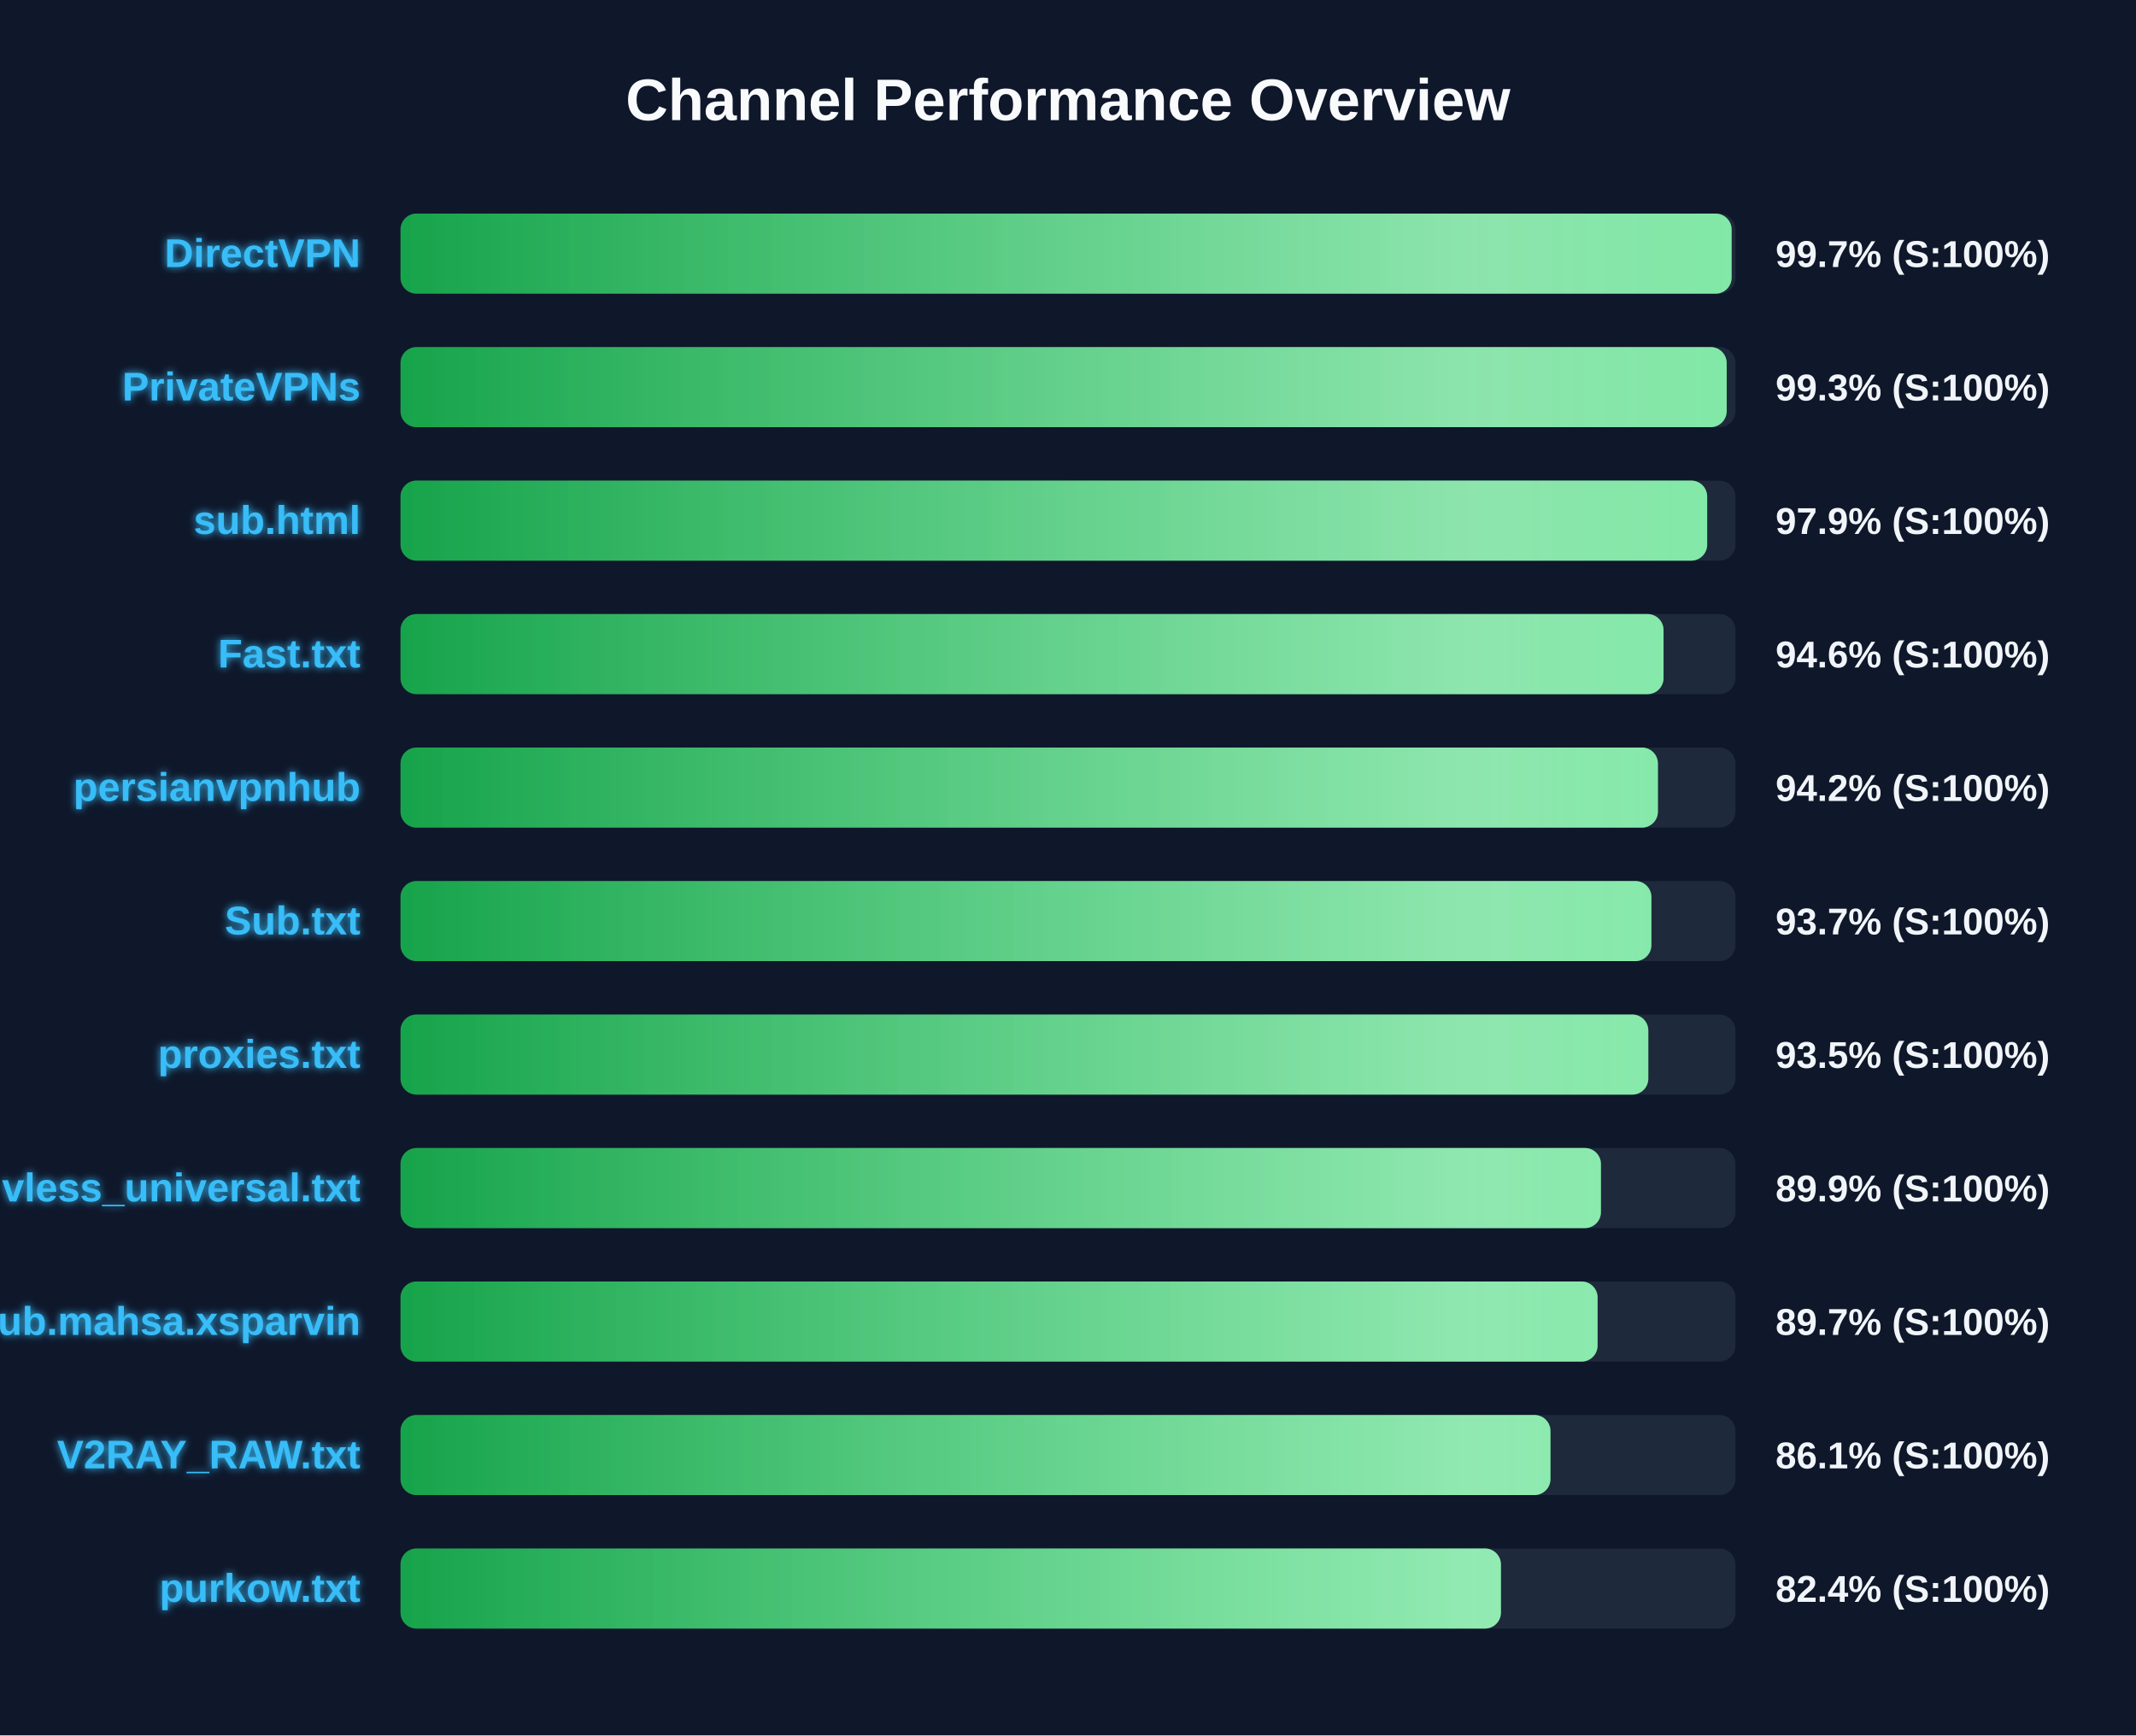
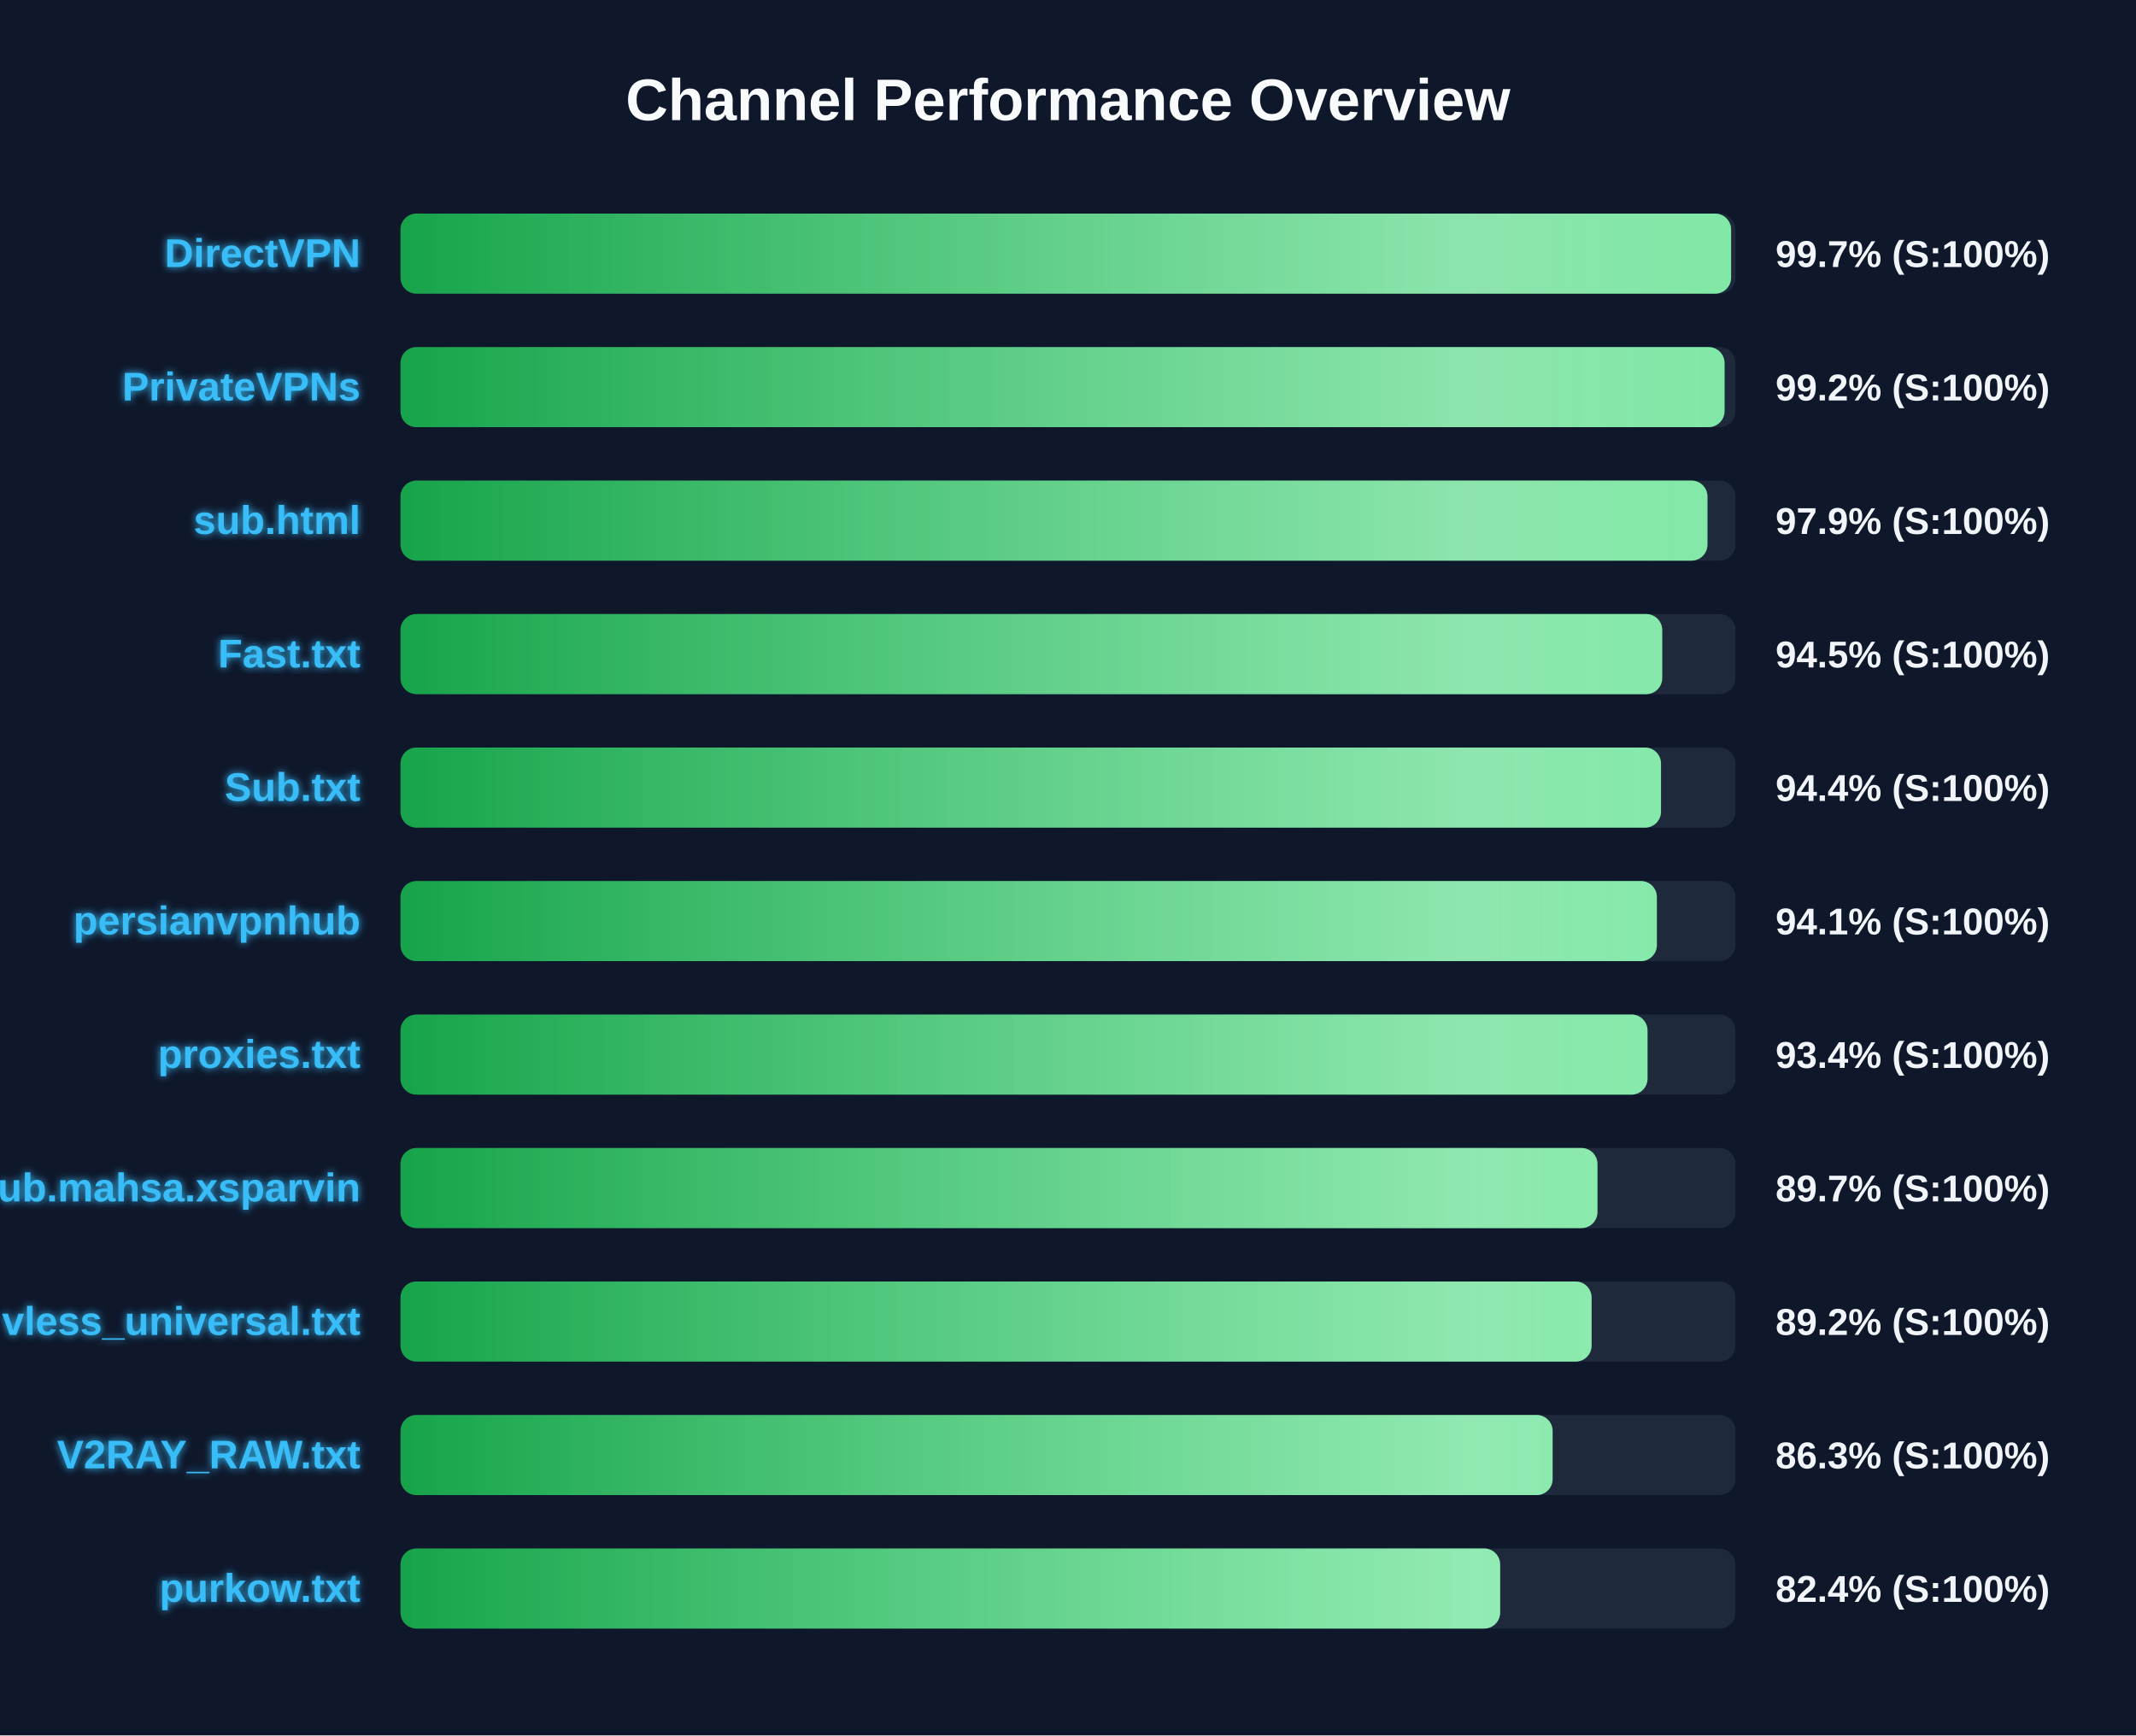
<svg xmlns="http://www.w3.org/2000/svg" width="800" height="650" version="1.1">
  <defs>
    <linearGradient id="grad-green" x1="0%" y1="0%" x2="100%" y2="0%">
      <stop offset="0%" stop-color="#16a34a" />
      <stop offset="100%" stop-color="#4ade80" />
    </linearGradient>
    <linearGradient id="grad-yellow" x1="0%" y1="0%" x2="100%" y2="0%">
      <stop offset="0%" stop-color="#ca8a04" />
      <stop offset="100%" stop-color="#fde047" />
    </linearGradient>
    <linearGradient id="grad-red" x1="0%" y1="0%" x2="100%" y2="0%">
      <stop offset="0%" stop-color="#dc2626" />
      <stop offset="100%" stop-color="#f87171" />
    </linearGradient>
    <linearGradient id="shimmer" x1="0%" y1="0%" x2="100%" y2="0%">
      <stop offset="0%" stop-color="rgba(255,255,255,0)" />
      <stop offset="50%" stop-color="rgba(255,255,255,0.4)" />
      <stop offset="100%" stop-color="rgba(255,255,255,0)" />
    </linearGradient>
    <filter id="glow" x="-20%" y="-20%" width="140%" height="140%">
      <feGaussianBlur stdDeviation="1.5" result="blur" />
      <feComposite in="SourceGraphic" in2="blur" operator="over" />
    </filter>
  </defs>
  <style>
        .bg-rect { fill: #0f172a; }
        .title { font: bold 22px 'Segoe UI', Arial, sans-serif; fill: #f8fafc; }
        .row { font: bold 15px 'Segoe UI', Arial, sans-serif; fill: #38bdf8; filter: url(#glow); }
        .score { font: bold 14px 'Segoe UI', Arial, sans-serif; fill: #f1f5f9; }
        @keyframes shimmer-anim {
            0% { transform: translateX(-100%); }
            100% { transform: translateX(200%); }
        }
        .shimmer-rect {
            animation: shimmer-anim 2.5s infinite linear;
        }
    </style>
  <rect width="100%" height="100%" class="bg-rect" />
  <text x="400" y="45" text-anchor="middle" class="title">Channel Performance Overview</text>
  <rect x="150" y="80" width="500" height="30" fill="#1e293b" rx="6" />
  <clipPath id="clip-0">
-     <rect x="150" y="80" width="498.55" height="30" rx="6" />
+     <rect x="150" y="80" width="498.35" height="30" rx="6" />
  </clipPath>
-   <rect x="150" y="80" width="498.55" height="30" fill="url(#grad-green)" rx="6" />
+   <rect x="150" y="80" width="498.35" height="30" fill="url(#grad-green)" rx="6" />
  <g clip-path="url(#clip-0)">
    <rect x="150" y="80" width="100%" height="30" fill="url(#shimmer)" class="shimmer-rect" />
  </g>
  <text x="135" y="100" text-anchor="end" class="row">DirectVPN</text>
  <text x="665" y="100" text-anchor="start" class="score">99.7% (S:100%)</text>
  <rect x="150" y="130" width="500" height="30" fill="#1e293b" rx="6" />
  <clipPath id="clip-1">
-     <rect x="150" y="130" width="496.7" height="30" rx="6" />
+     <rect x="150" y="130" width="495.9" height="30" rx="6" />
  </clipPath>
-   <rect x="150" y="130" width="496.7" height="30" fill="url(#grad-green)" rx="6" />
+   <rect x="150" y="130" width="495.9" height="30" fill="url(#grad-green)" rx="6" />
  <g clip-path="url(#clip-1)">
    <rect x="150" y="130" width="100%" height="30" fill="url(#shimmer)" class="shimmer-rect" />
  </g>
  <text x="135" y="150" text-anchor="end" class="row">PrivateVPNs</text>
-   <text x="665" y="150" text-anchor="start" class="score">99.3% (S:100%)</text>
+   <text x="665" y="150" text-anchor="start" class="score">99.2% (S:100%)</text>
  <rect x="150" y="180" width="500" height="30" fill="#1e293b" rx="6" />
  <clipPath id="clip-2">
-     <rect x="150" y="180" width="489.4" height="30" rx="6" />
+     <rect x="150" y="180" width="489.5" height="30" rx="6" />
  </clipPath>
-   <rect x="150" y="180" width="489.4" height="30" fill="url(#grad-green)" rx="6" />
+   <rect x="150" y="180" width="489.5" height="30" fill="url(#grad-green)" rx="6" />
  <g clip-path="url(#clip-2)">
    <rect x="150" y="180" width="100%" height="30" fill="url(#shimmer)" class="shimmer-rect" />
  </g>
  <text x="135" y="200" text-anchor="end" class="row">sub.html</text>
  <text x="665" y="200" text-anchor="start" class="score">97.9% (S:100%)</text>
  <rect x="150" y="230" width="500" height="30" fill="#1e293b" rx="6" />
  <clipPath id="clip-3">
-     <rect x="150" y="230" width="473.05" height="30" rx="6" />
+     <rect x="150" y="230" width="472.55" height="30" rx="6" />
  </clipPath>
-   <rect x="150" y="230" width="473.05" height="30" fill="url(#grad-green)" rx="6" />
+   <rect x="150" y="230" width="472.55" height="30" fill="url(#grad-green)" rx="6" />
  <g clip-path="url(#clip-3)">
    <rect x="150" y="230" width="100%" height="30" fill="url(#shimmer)" class="shimmer-rect" />
  </g>
  <text x="135" y="250" text-anchor="end" class="row">Fast.txt</text>
-   <text x="665" y="250" text-anchor="start" class="score">94.6% (S:100%)</text>
+   <text x="665" y="250" text-anchor="start" class="score">94.5% (S:100%)</text>
  <rect x="150" y="280" width="500" height="30" fill="#1e293b" rx="6" />
  <clipPath id="clip-4">
-     <rect x="150" y="280" width="470.95" height="30" rx="6" />
+     <rect x="150" y="280" width="472.1" height="30" rx="6" />
  </clipPath>
-   <rect x="150" y="280" width="470.95" height="30" fill="url(#grad-green)" rx="6" />
+   <rect x="150" y="280" width="472.1" height="30" fill="url(#grad-green)" rx="6" />
  <g clip-path="url(#clip-4)">
    <rect x="150" y="280" width="100%" height="30" fill="url(#shimmer)" class="shimmer-rect" />
  </g>
-   <text x="135" y="300" text-anchor="end" class="row">persianvpnhub</text>
-   <text x="665" y="300" text-anchor="start" class="score">94.2% (S:100%)</text>
+   <text x="135" y="300" text-anchor="end" class="row">Sub.txt</text>
+   <text x="665" y="300" text-anchor="start" class="score">94.4% (S:100%)</text>
  <rect x="150" y="330" width="500" height="30" fill="#1e293b" rx="6" />
  <clipPath id="clip-5">
-     <rect x="150" y="330" width="468.5" height="30" rx="6" />
+     <rect x="150" y="330" width="470.55" height="30" rx="6" />
  </clipPath>
-   <rect x="150" y="330" width="468.5" height="30" fill="url(#grad-green)" rx="6" />
+   <rect x="150" y="330" width="470.55" height="30" fill="url(#grad-green)" rx="6" />
  <g clip-path="url(#clip-5)">
    <rect x="150" y="330" width="100%" height="30" fill="url(#shimmer)" class="shimmer-rect" />
  </g>
-   <text x="135" y="350" text-anchor="end" class="row">Sub.txt</text>
-   <text x="665" y="350" text-anchor="start" class="score">93.7% (S:100%)</text>
+   <text x="135" y="350" text-anchor="end" class="row">persianvpnhub</text>
+   <text x="665" y="350" text-anchor="start" class="score">94.1% (S:100%)</text>
  <rect x="150" y="380" width="500" height="30" fill="#1e293b" rx="6" />
  <clipPath id="clip-6">
-     <rect x="150" y="380" width="467.35" height="30" rx="6" />
+     <rect x="150" y="380" width="467.05" height="30" rx="6" />
  </clipPath>
-   <rect x="150" y="380" width="467.35" height="30" fill="url(#grad-green)" rx="6" />
+   <rect x="150" y="380" width="467.05" height="30" fill="url(#grad-green)" rx="6" />
  <g clip-path="url(#clip-6)">
    <rect x="150" y="380" width="100%" height="30" fill="url(#shimmer)" class="shimmer-rect" />
  </g>
  <text x="135" y="400" text-anchor="end" class="row">proxies.txt</text>
-   <text x="665" y="400" text-anchor="start" class="score">93.5% (S:100%)</text>
+   <text x="665" y="400" text-anchor="start" class="score">93.4% (S:100%)</text>
  <rect x="150" y="430" width="500" height="30" fill="#1e293b" rx="6" />
  <clipPath id="clip-7">
-     <rect x="150" y="430" width="449.6" height="30" rx="6" />
+     <rect x="150" y="430" width="448.3" height="30" rx="6" />
  </clipPath>
-   <rect x="150" y="430" width="449.6" height="30" fill="url(#grad-green)" rx="6" />
+   <rect x="150" y="430" width="448.3" height="30" fill="url(#grad-green)" rx="6" />
  <g clip-path="url(#clip-7)">
    <rect x="150" y="430" width="100%" height="30" fill="url(#shimmer)" class="shimmer-rect" />
  </g>
-   <text x="135" y="450" text-anchor="end" class="row">vless_universal.txt</text>
-   <text x="665" y="450" text-anchor="start" class="score">89.9% (S:100%)</text>
+   <text x="135" y="450" text-anchor="end" class="row">Sub.mahsa.xsparvin</text>
+   <text x="665" y="450" text-anchor="start" class="score">89.7% (S:100%)</text>
  <rect x="150" y="480" width="500" height="30" fill="#1e293b" rx="6" />
  <clipPath id="clip-8">
-     <rect x="150" y="480" width="448.35" height="30" rx="6" />
+     <rect x="150" y="480" width="446.1" height="30" rx="6" />
  </clipPath>
-   <rect x="150" y="480" width="448.35" height="30" fill="url(#grad-green)" rx="6" />
+   <rect x="150" y="480" width="446.1" height="30" fill="url(#grad-green)" rx="6" />
  <g clip-path="url(#clip-8)">
    <rect x="150" y="480" width="100%" height="30" fill="url(#shimmer)" class="shimmer-rect" />
  </g>
-   <text x="135" y="500" text-anchor="end" class="row">Sub.mahsa.xsparvin</text>
-   <text x="665" y="500" text-anchor="start" class="score">89.7% (S:100%)</text>
+   <text x="135" y="500" text-anchor="end" class="row">vless_universal.txt</text>
+   <text x="665" y="500" text-anchor="start" class="score">89.2% (S:100%)</text>
  <rect x="150" y="530" width="500" height="30" fill="#1e293b" rx="6" />
  <clipPath id="clip-9">
-     <rect x="150" y="530" width="430.7" height="30" rx="6" />
+     <rect x="150" y="530" width="431.5" height="30" rx="6" />
  </clipPath>
-   <rect x="150" y="530" width="430.7" height="30" fill="url(#grad-green)" rx="6" />
+   <rect x="150" y="530" width="431.5" height="30" fill="url(#grad-green)" rx="6" />
  <g clip-path="url(#clip-9)">
    <rect x="150" y="530" width="100%" height="30" fill="url(#shimmer)" class="shimmer-rect" />
  </g>
  <text x="135" y="550" text-anchor="end" class="row">V2RAY_RAW.txt</text>
-   <text x="665" y="550" text-anchor="start" class="score">86.1% (S:100%)</text>
+   <text x="665" y="550" text-anchor="start" class="score">86.3% (S:100%)</text>
  <rect x="150" y="580" width="500" height="30" fill="#1e293b" rx="6" />
  <clipPath id="clip-10">
-     <rect x="150" y="580" width="412.15" height="30" rx="6" />
+     <rect x="150" y="580" width="411.85" height="30" rx="6" />
  </clipPath>
-   <rect x="150" y="580" width="412.15" height="30" fill="url(#grad-green)" rx="6" />
+   <rect x="150" y="580" width="411.85" height="30" fill="url(#grad-green)" rx="6" />
  <g clip-path="url(#clip-10)">
    <rect x="150" y="580" width="100%" height="30" fill="url(#shimmer)" class="shimmer-rect" />
  </g>
  <text x="135" y="600" text-anchor="end" class="row">purkow.txt</text>
  <text x="665" y="600" text-anchor="start" class="score">82.4% (S:100%)</text>
</svg>
